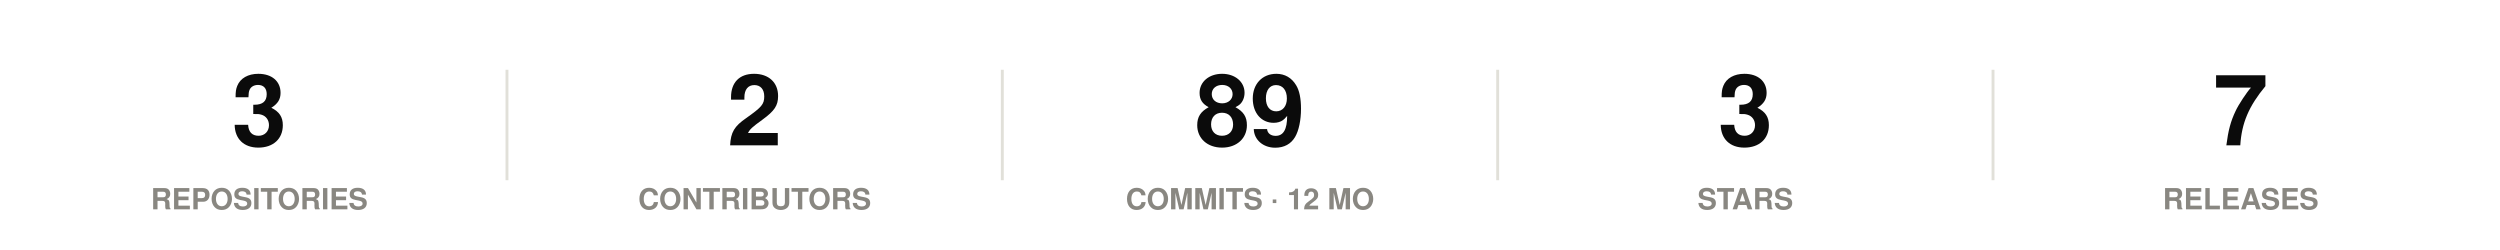
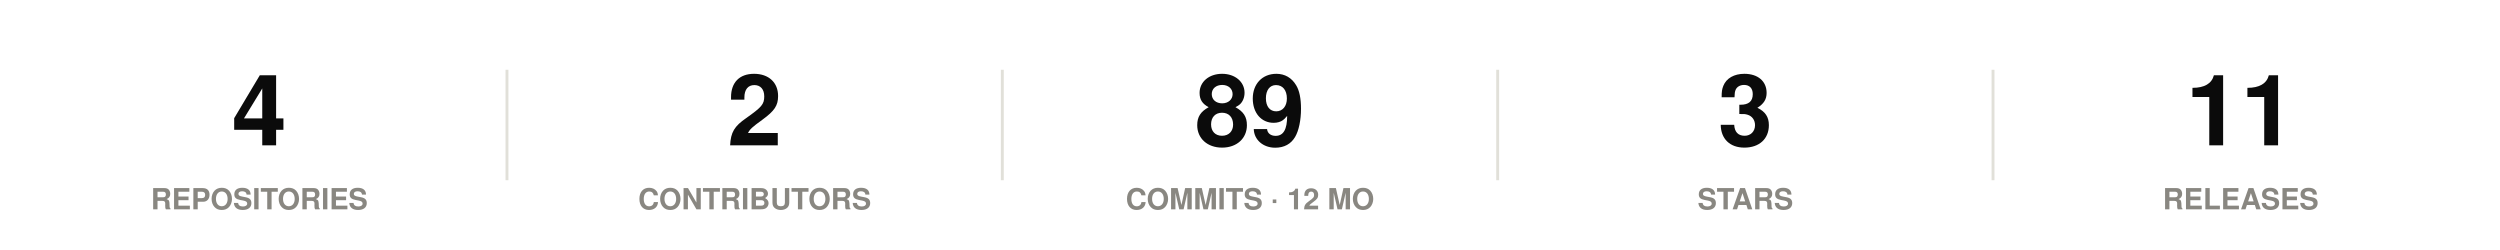
<svg xmlns="http://www.w3.org/2000/svg" width="860" height="86" viewBox="0 0 860 86" role="img">
  <rect width="860" height="86" fill="#ffffff" />
-   <text x="89.2" y="50" font-family="-apple-system,BlinkMacSystemFont,'Segoe UI',Helvetica,Arial,sans-serif" font-size="34" font-weight="700" fill="#0b0b0b" text-anchor="middle">3</text>
+   <text x="89.2" y="50" font-family="-apple-system,BlinkMacSystemFont,'Segoe UI',Helvetica,Arial,sans-serif" font-size="34" font-weight="700" fill="#0b0b0b" text-anchor="middle">4</text>
  <text x="89.2" y="72" font-family="-apple-system,BlinkMacSystemFont,'Segoe UI',Helvetica,Arial,sans-serif" font-size="10" font-weight="600" fill="#898781" text-anchor="middle">REPOSITORIES</text>
  <line x1="174.4" y1="24" x2="174.4" y2="62" stroke="#e1e0d9" stroke-width="1" />
  <text x="259.6" y="50" font-family="-apple-system,BlinkMacSystemFont,'Segoe UI',Helvetica,Arial,sans-serif" font-size="34" font-weight="700" fill="#0b0b0b" text-anchor="middle">2</text>
  <text x="259.6" y="72" font-family="-apple-system,BlinkMacSystemFont,'Segoe UI',Helvetica,Arial,sans-serif" font-size="10" font-weight="600" fill="#898781" text-anchor="middle">CONTRIBUTORS</text>
  <line x1="344.8" y1="24" x2="344.8" y2="62" stroke="#e1e0d9" stroke-width="1" />
  <text x="430" y="50" font-family="-apple-system,BlinkMacSystemFont,'Segoe UI',Helvetica,Arial,sans-serif" font-size="34" font-weight="700" fill="#0b0b0b" text-anchor="middle">89</text>
  <text x="430" y="72" font-family="-apple-system,BlinkMacSystemFont,'Segoe UI',Helvetica,Arial,sans-serif" font-size="10" font-weight="600" fill="#898781" text-anchor="middle">COMMITS · 12 MO</text>
  <line x1="515.2" y1="24" x2="515.2" y2="62" stroke="#e1e0d9" stroke-width="1" />
  <text x="600.4" y="50" font-family="-apple-system,BlinkMacSystemFont,'Segoe UI',Helvetica,Arial,sans-serif" font-size="34" font-weight="700" fill="#0b0b0b" text-anchor="middle">3</text>
  <text x="600.4" y="72" font-family="-apple-system,BlinkMacSystemFont,'Segoe UI',Helvetica,Arial,sans-serif" font-size="10" font-weight="600" fill="#898781" text-anchor="middle">STARS</text>
  <line x1="685.6" y1="24" x2="685.6" y2="62" stroke="#e1e0d9" stroke-width="1" />
-   <text x="770.8" y="50" font-family="-apple-system,BlinkMacSystemFont,'Segoe UI',Helvetica,Arial,sans-serif" font-size="34" font-weight="700" fill="#0b0b0b" text-anchor="middle">7</text>
+   <text x="770.8" y="50" font-family="-apple-system,BlinkMacSystemFont,'Segoe UI',Helvetica,Arial,sans-serif" font-size="34" font-weight="700" fill="#0b0b0b" text-anchor="middle">11</text>
  <text x="770.8" y="72" font-family="-apple-system,BlinkMacSystemFont,'Segoe UI',Helvetica,Arial,sans-serif" font-size="10" font-weight="600" fill="#898781" text-anchor="middle">RELEASES</text>
</svg>
